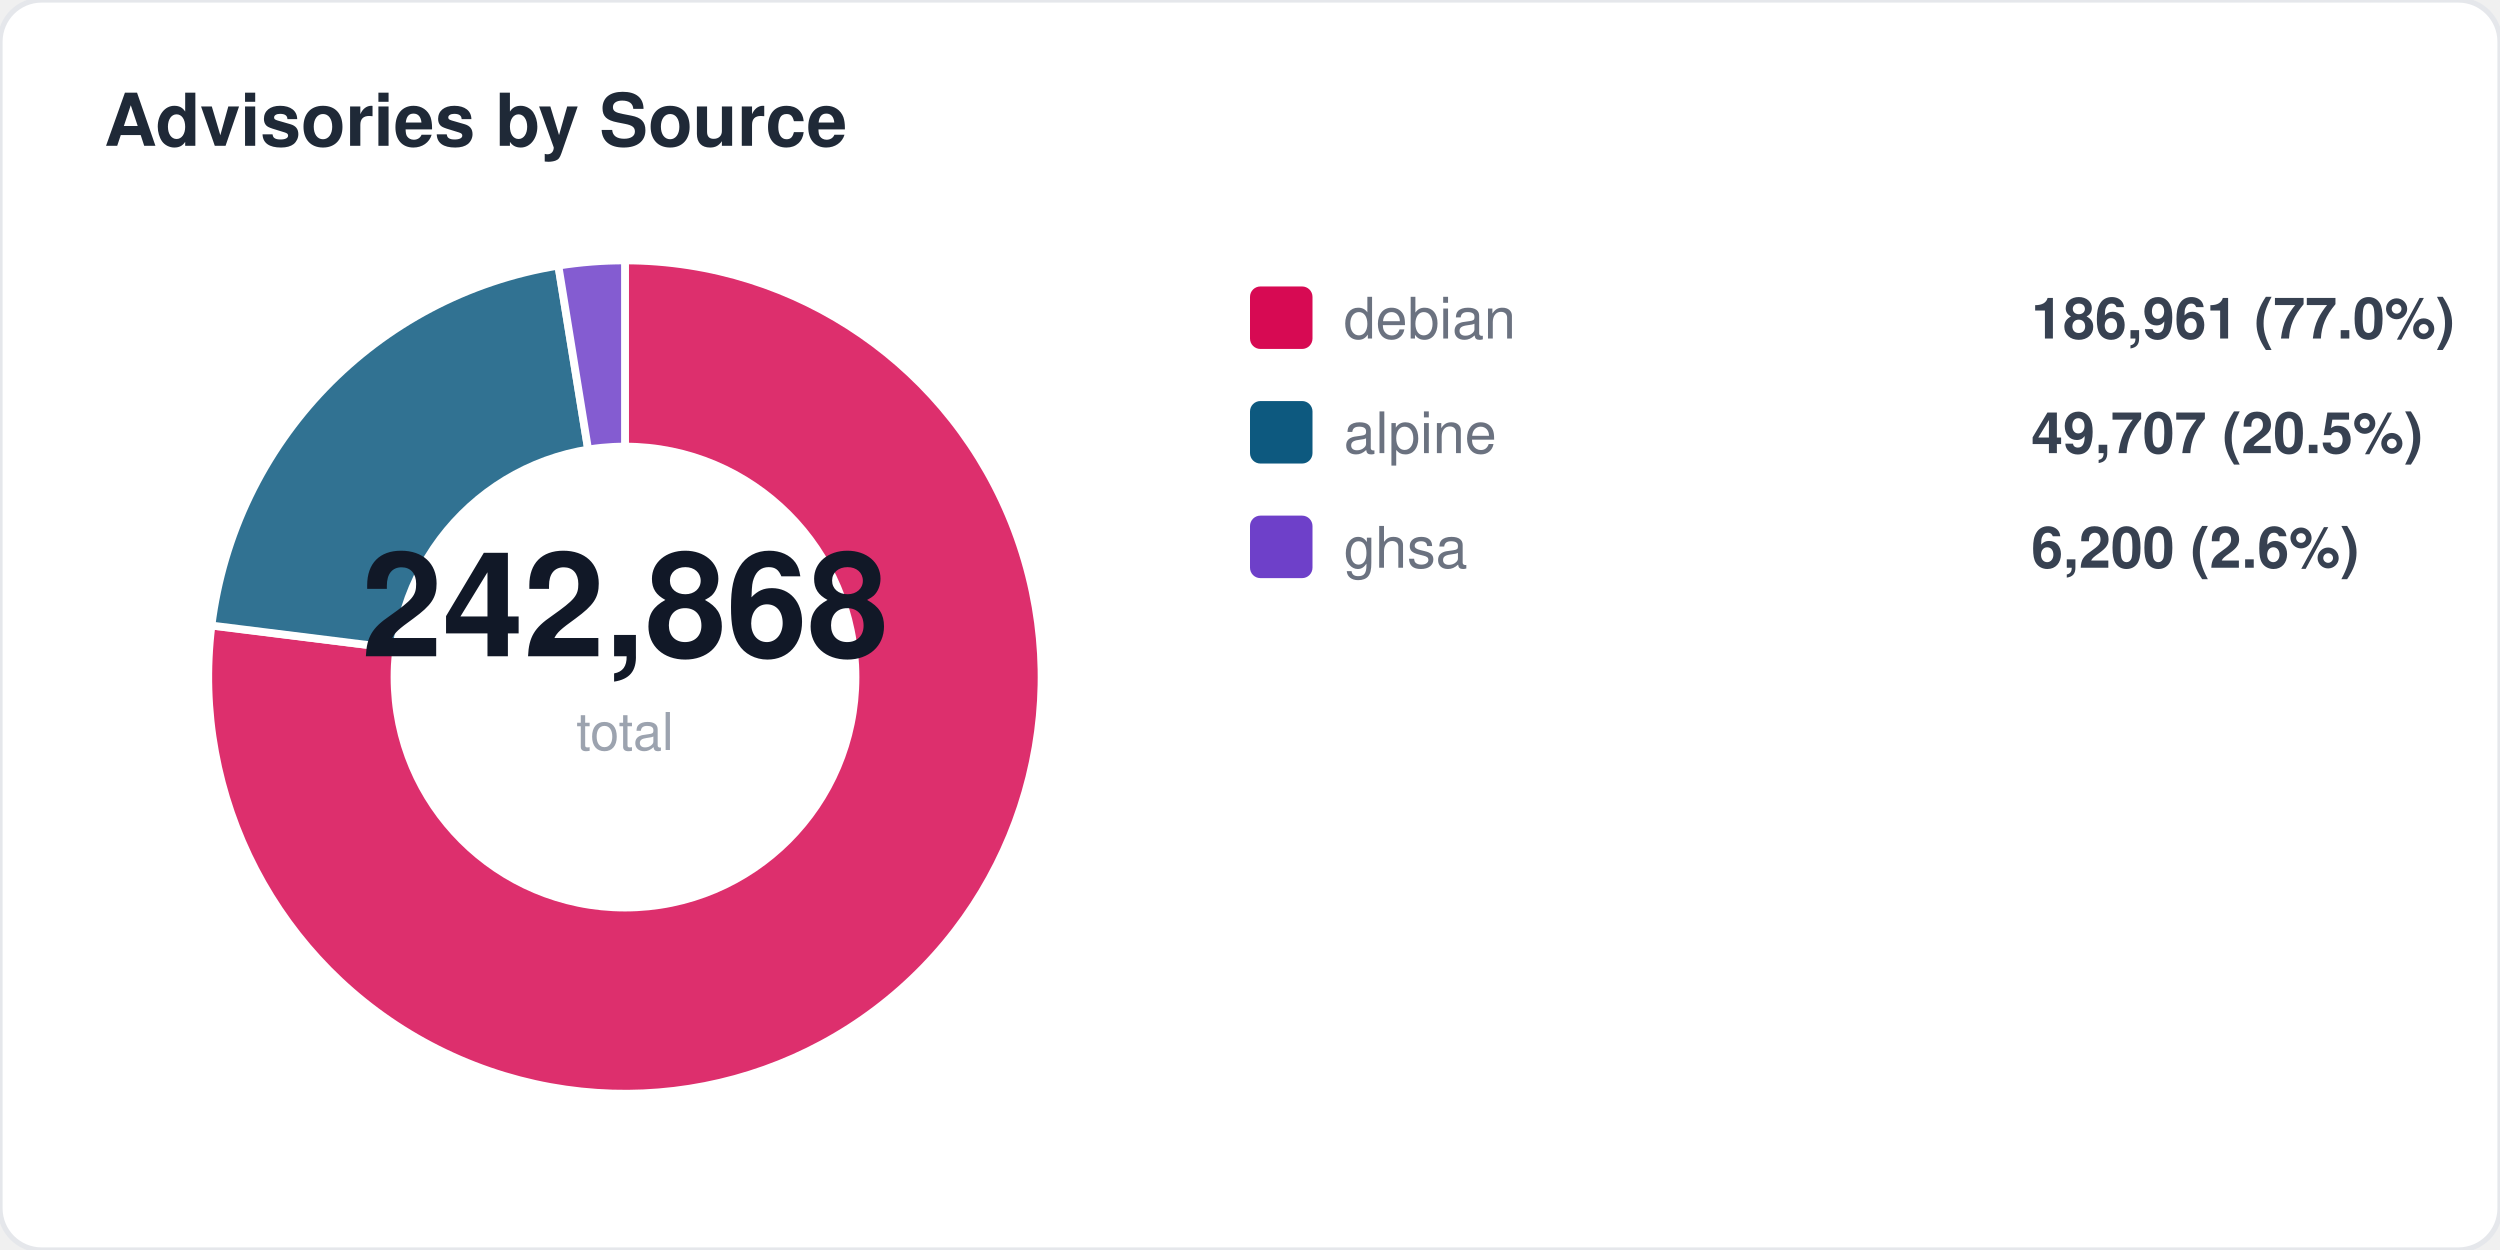
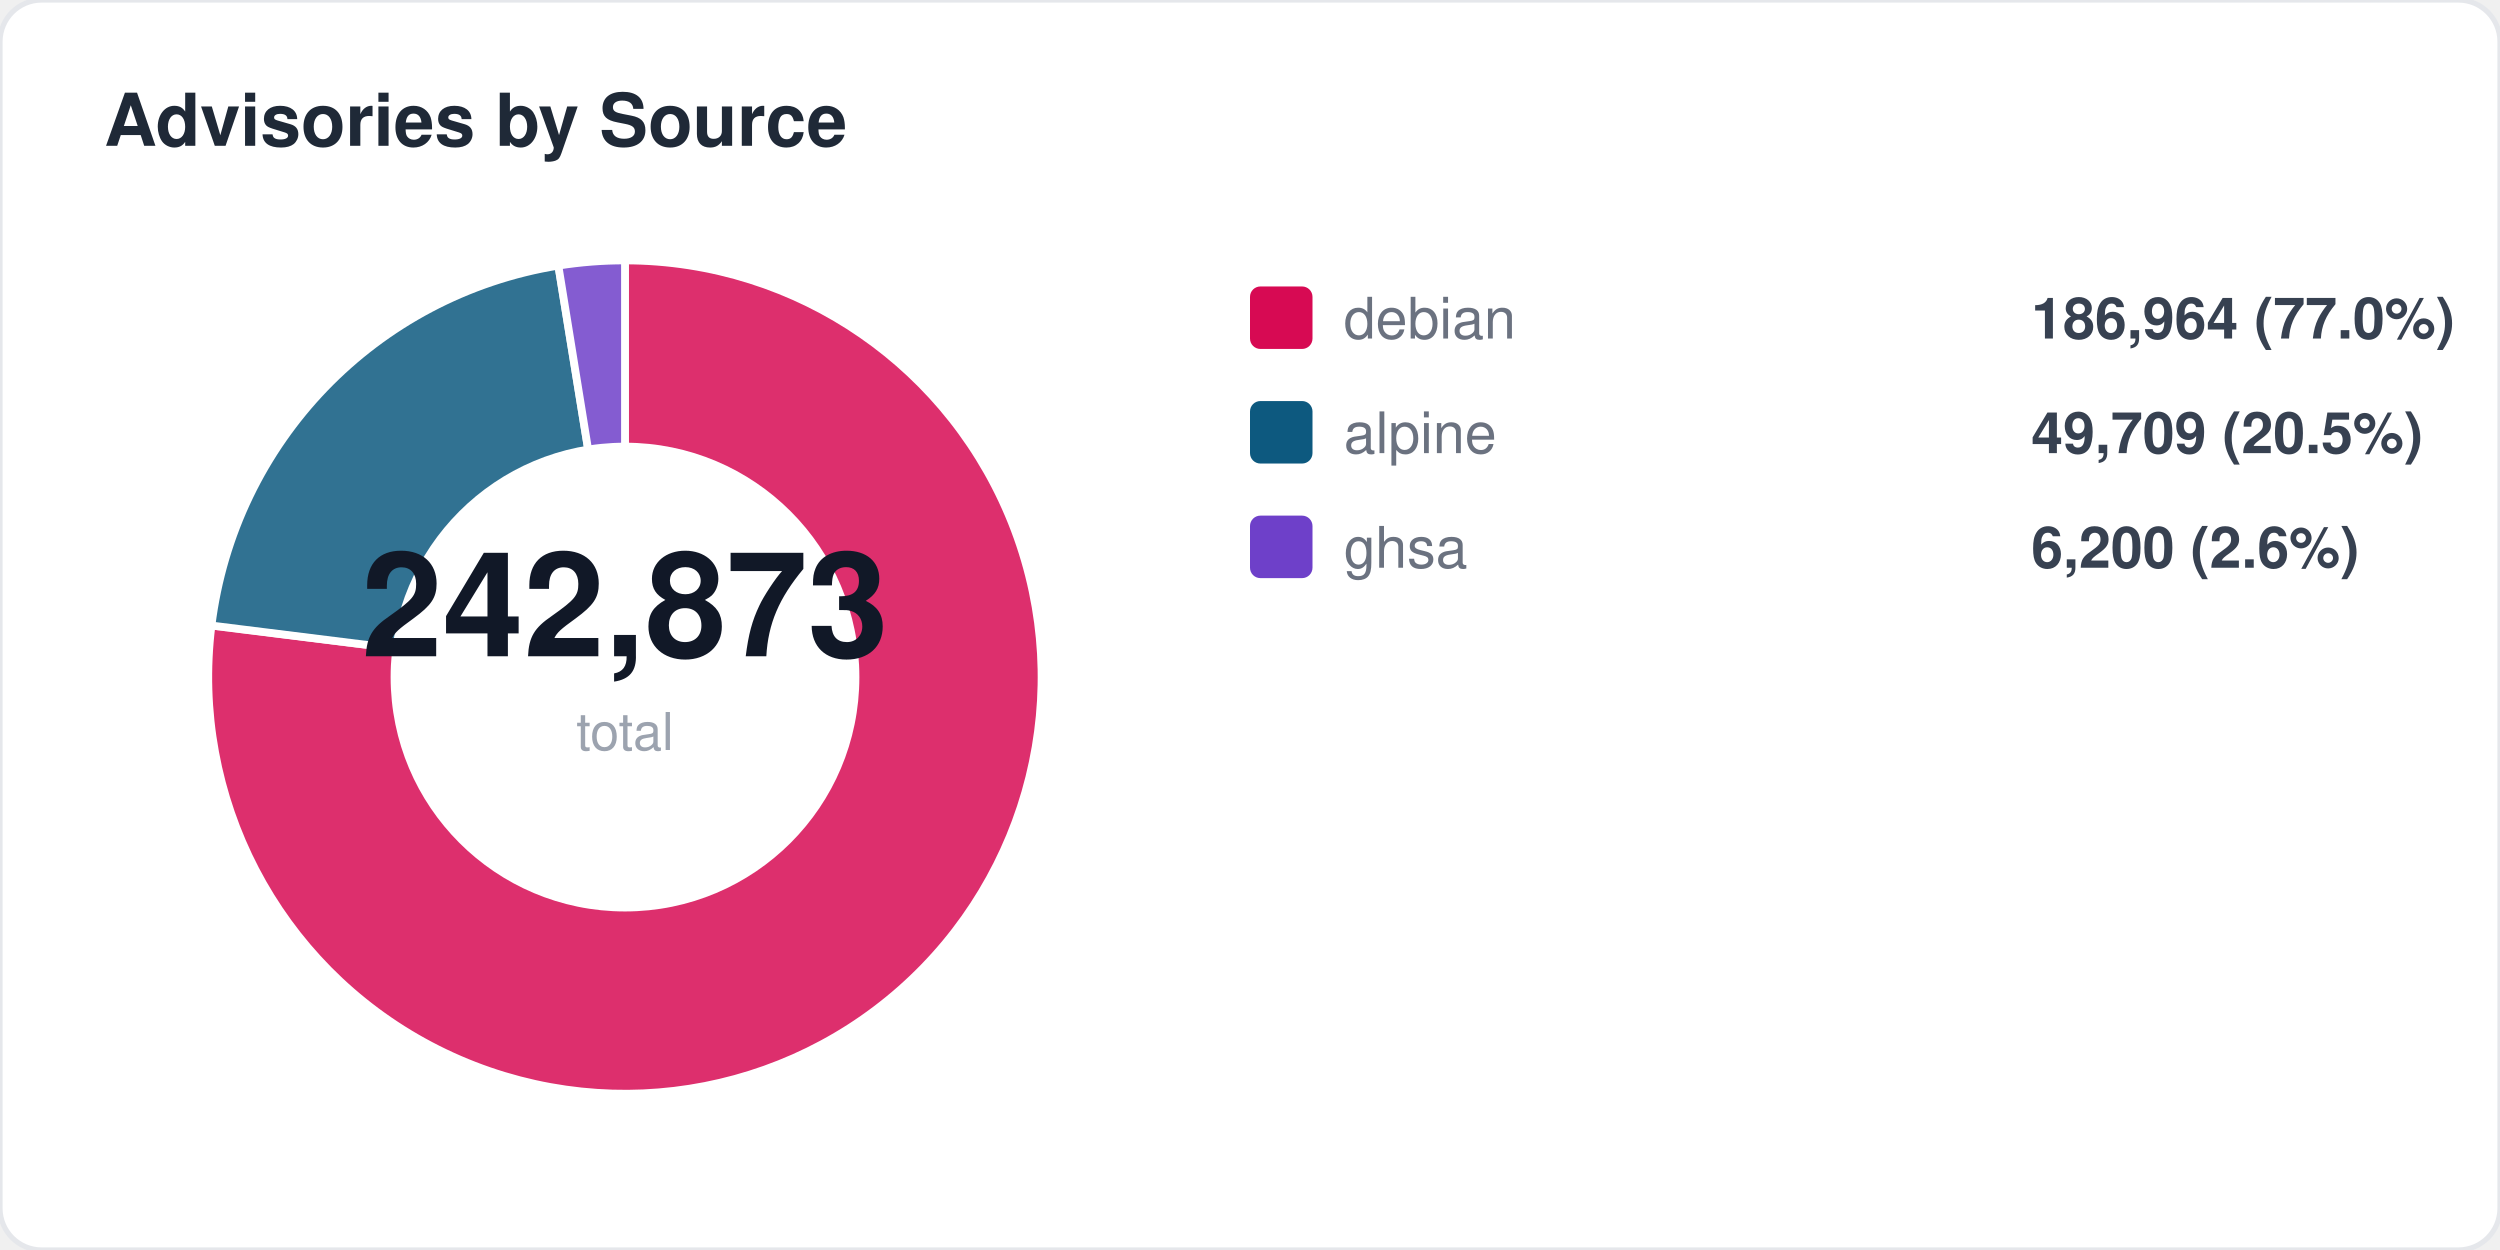
<svg xmlns="http://www.w3.org/2000/svg" width="480" height="240" viewBox="0 0 480 240" fill="none">
  <style>
  text { font-family: -apple-system, BlinkMacSystemFont, "Segoe UI", Helvetica, Arial, sans-serif; }
  .title { font-size: 14px; font-weight: 700; fill: #1f2937; }
  .label { font-size: 11px; fill: #6b7280; }
  .value { font-size: 11px; font-weight: 600; fill: #374151; }
  .big-number { font-size: 28px; font-weight: 800; fill: #111827; }
  .sub { font-size: 10px; fill: #9ca3af; }
</style>
  <rect width="480" height="240" rx="8" fill="#ffffff" stroke="#e5e7eb" stroke-width="1" />
  <text x="20" y="28" class="title">Advisories by Source</text>
  <path d="M 120 130 L 120.0 50.0 A 80 80 0 1 1 40.6 120.1 Z" fill="#d70a53" opacity="0.85" stroke="#fff" stroke-width="1.5" />
  <path d="M 120 130 L 40.6 120.1 A 80 80 0 0 1 107.2 51.0 Z" fill="#0d597f" opacity="0.85" stroke="#fff" stroke-width="1.5" />
  <path d="M 120 130 L 107.2 51.0 A 80 80 0 0 1 120.0 50.0 Z" fill="#6e40c9" opacity="0.85" stroke="#fff" stroke-width="1.5" />
  <circle cx="120" cy="130" r="45" fill="#ffffff" />
-   <text x="120" y="126" text-anchor="middle" class="big-number">242,868</text>
+   <text x="120" y="126" text-anchor="middle" class="big-number">242,873</text>
  <text x="120" y="144" text-anchor="middle" class="sub">total</text>
  <rect x="240" y="55" width="12" height="12" rx="2" fill="#d70a53" />
  <text x="258" y="65" class="label">debian</text>
-   <text x="390" y="65" class="value">186,961 (77.0%)</text>
+   <text x="390" y="65" class="value">186,964 (77.0%)</text>
  <rect x="240" y="77" width="12" height="12" rx="2" fill="#0d597f" />
  <text x="258" y="87" class="label">alpine</text>
-   <text x="390" y="87" class="value">49,707 (20.5%)</text>
+   <text x="390" y="87" class="value">49,709 (20.5%)</text>
  <rect x="240" y="99" width="12" height="12" rx="2" fill="#6e40c9" />
  <text x="258" y="109" class="label">ghsa</text>
  <text x="390" y="109" class="value">6,200 (2.6%)</text>
</svg>
